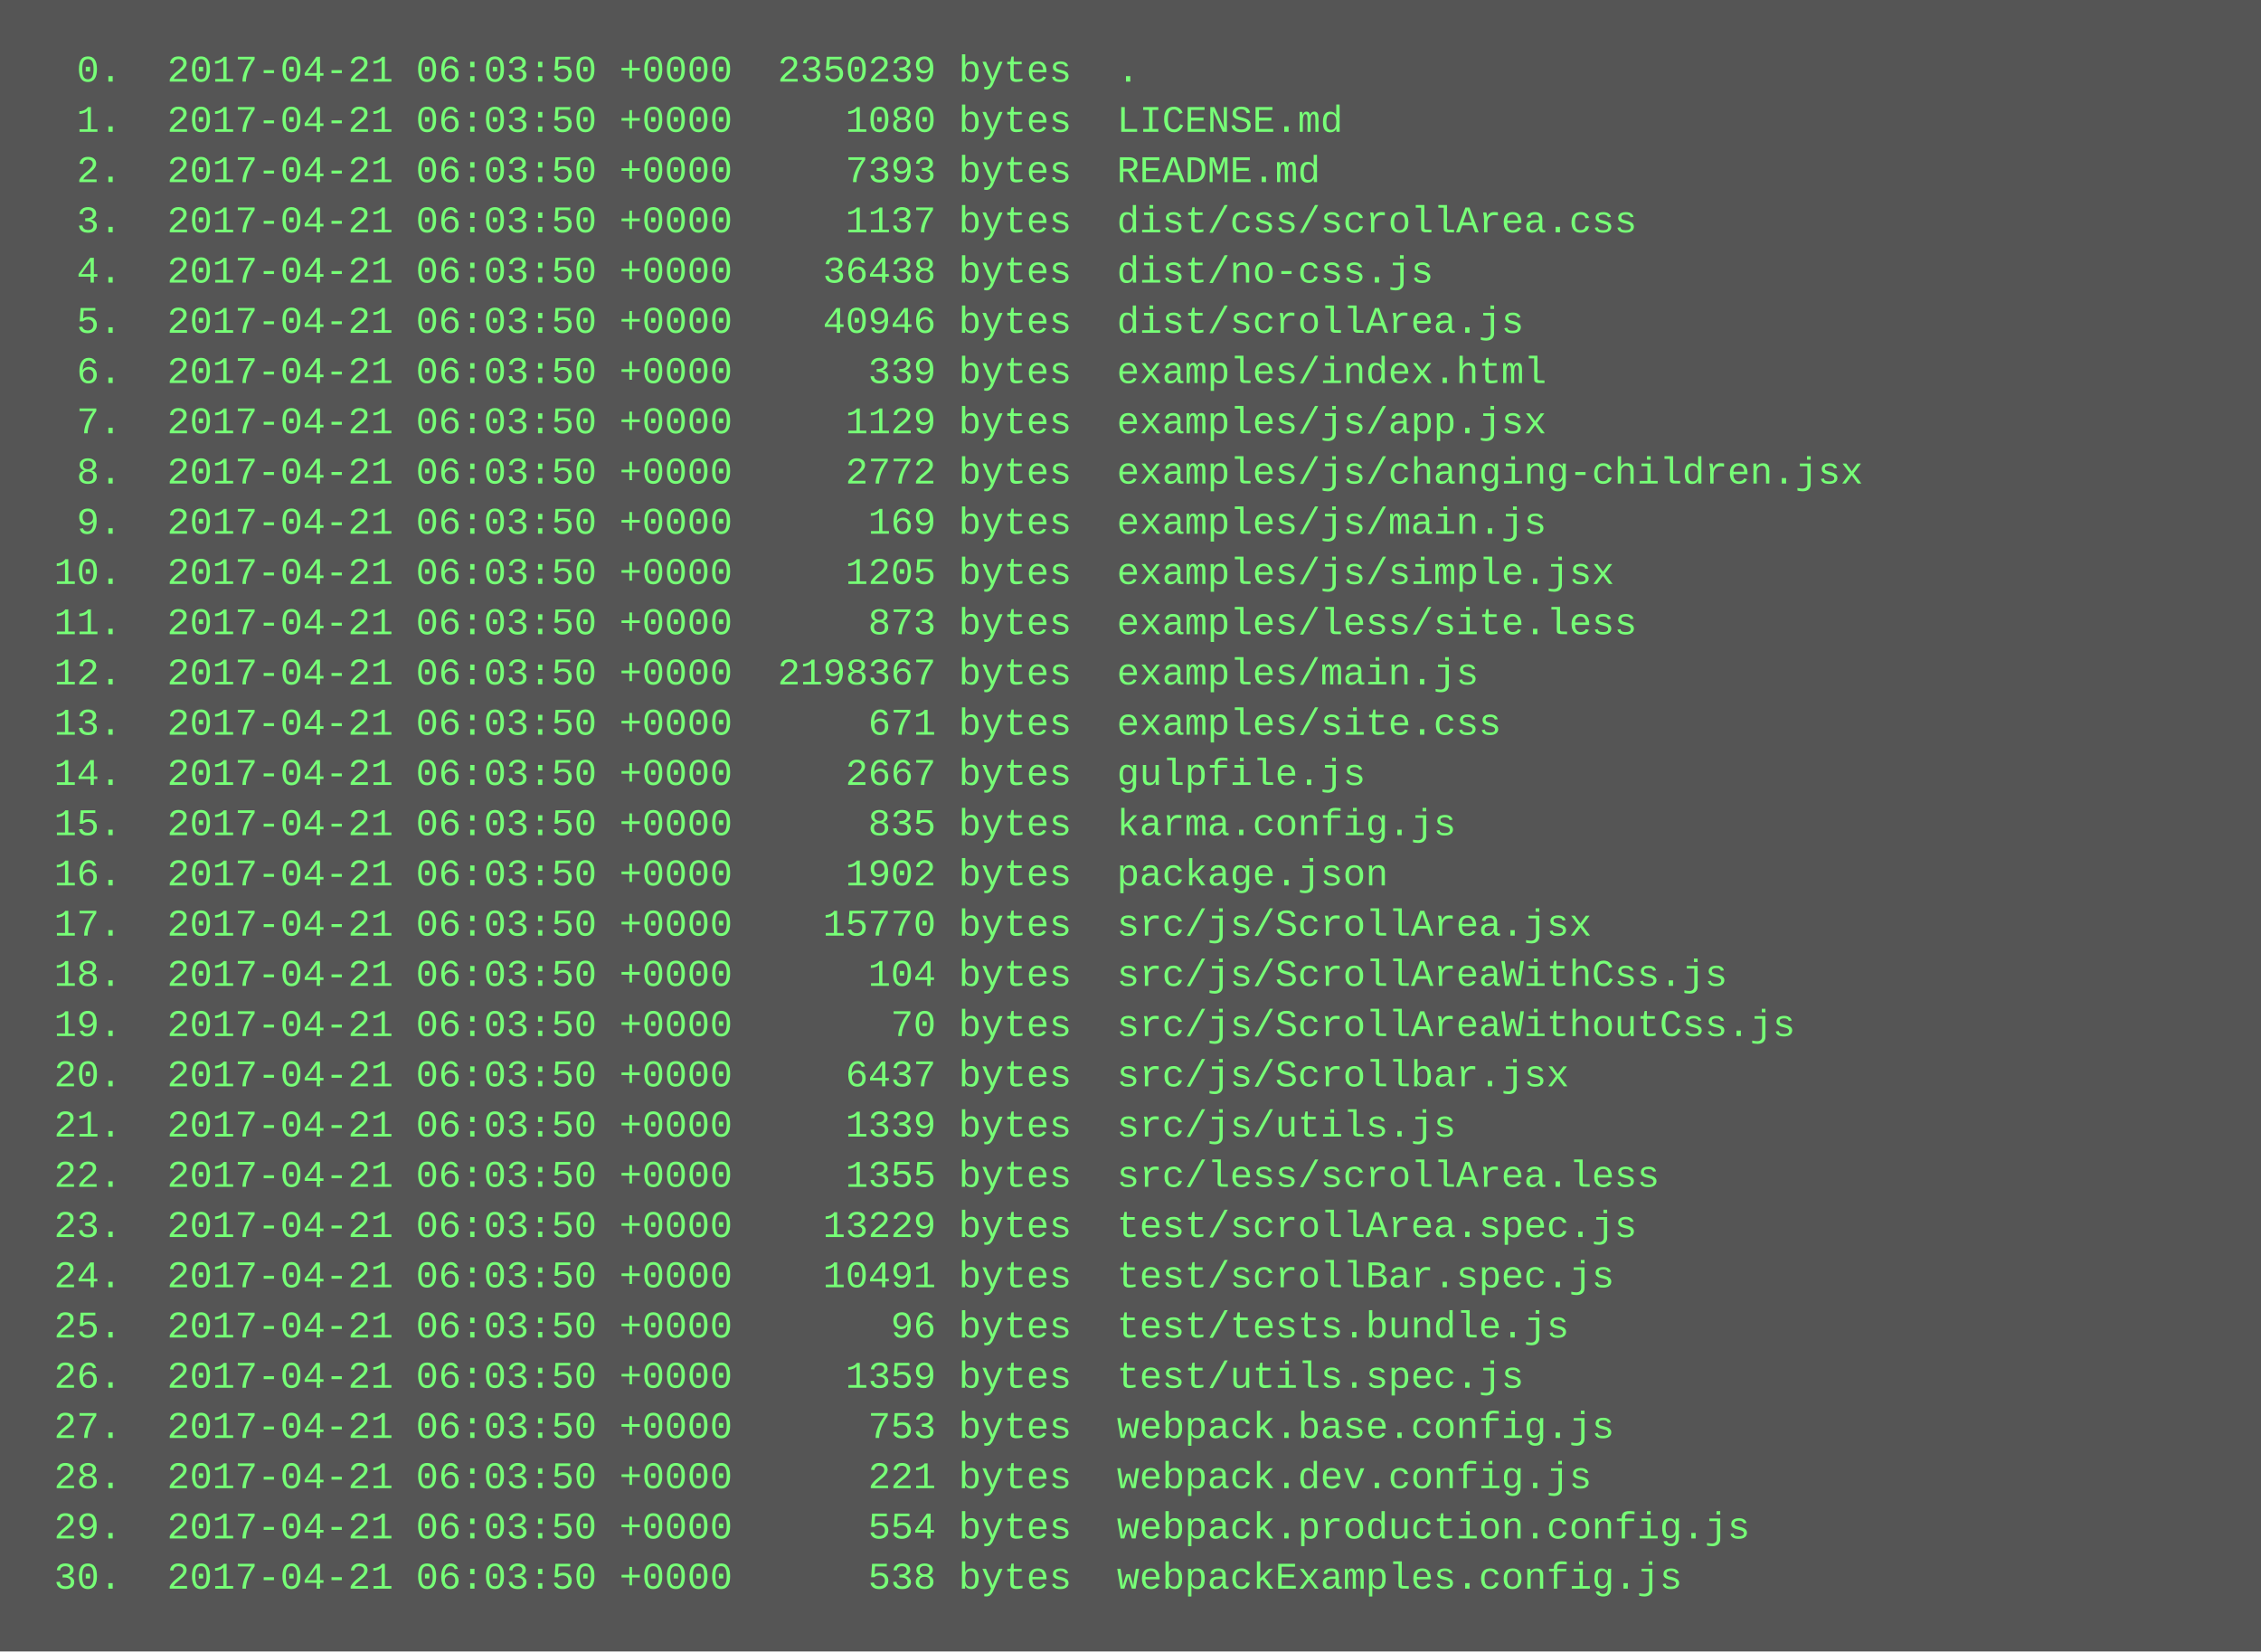
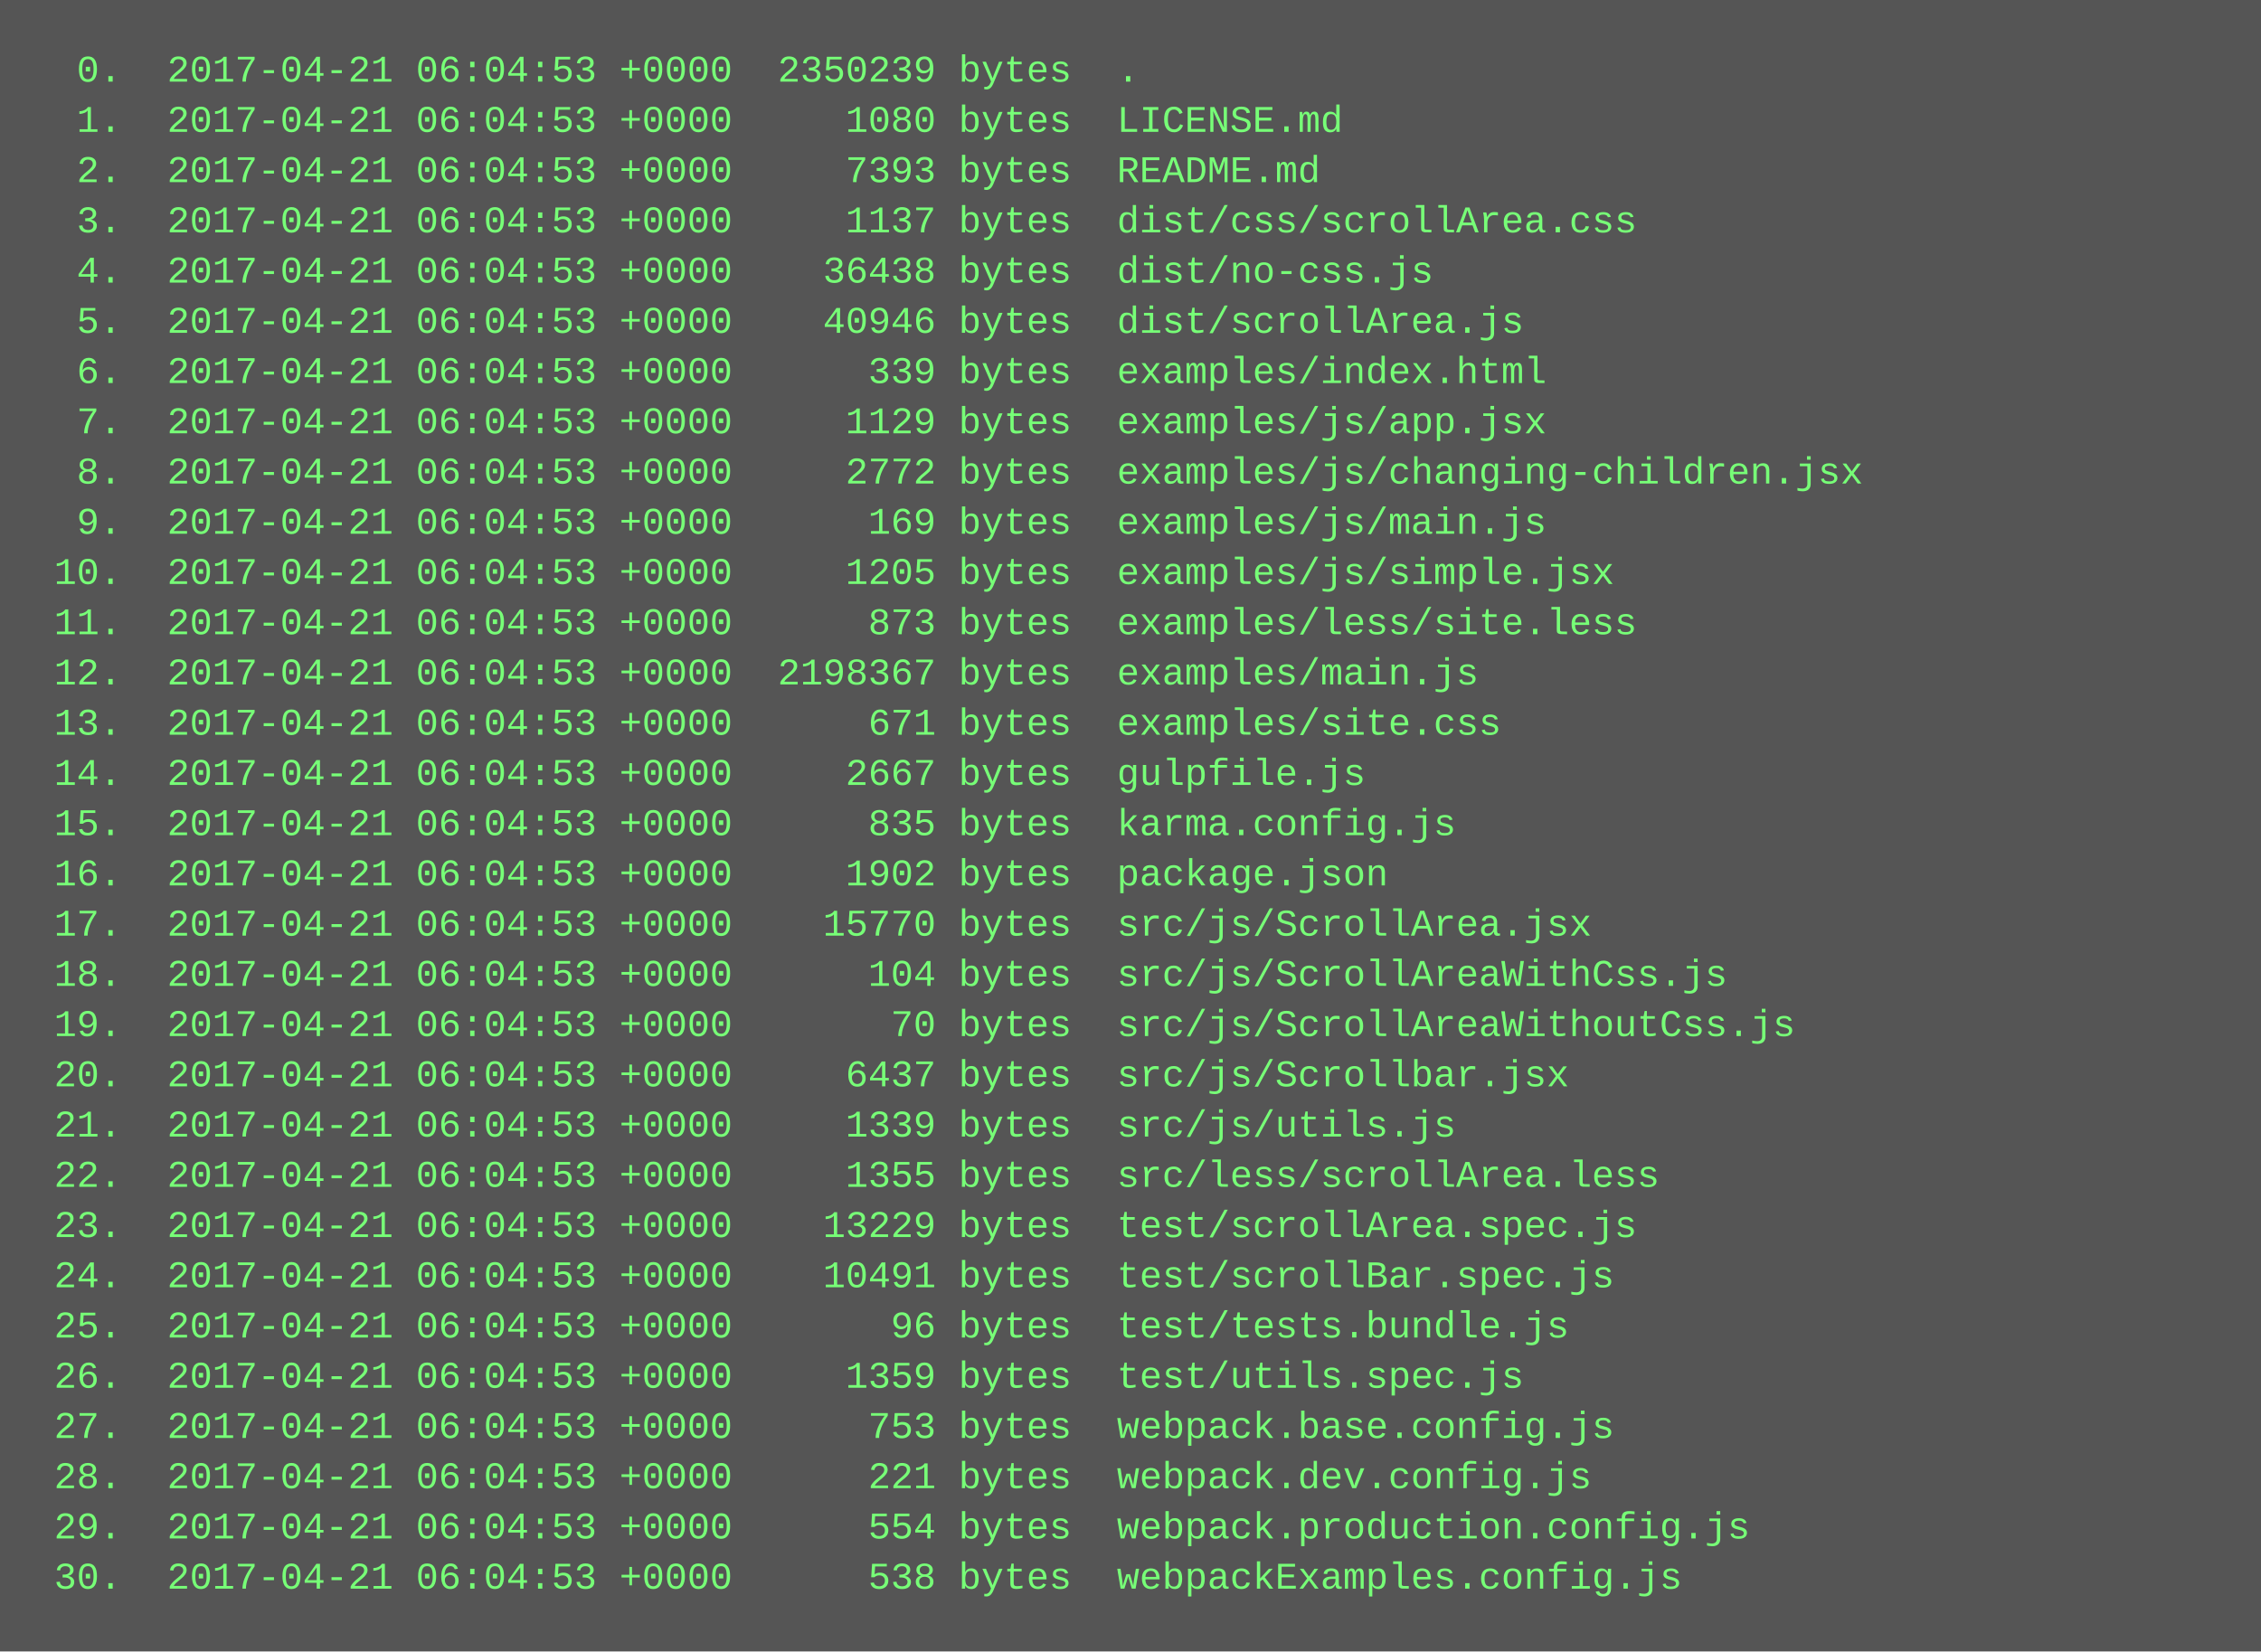
<svg xmlns="http://www.w3.org/2000/svg" height="526" width="720">
  <rect height="526" fill="#555" width="720" />
  <text fill="#7f7" font-family="Courier New" font-size="12" xml:space="preserve">
-     <tspan x="10" y="26">  0.  2017-04-21 06:03:50 +0000  2350239 bytes  .</tspan>
-     <tspan x="10" y="42">  1.  2017-04-21 06:03:50 +0000     1080 bytes  LICENSE.md</tspan>
-     <tspan x="10" y="58">  2.  2017-04-21 06:03:50 +0000     7393 bytes  README.md</tspan>
-     <tspan x="10" y="74">  3.  2017-04-21 06:03:50 +0000     1137 bytes  dist/css/scrollArea.css</tspan>
-     <tspan x="10" y="90">  4.  2017-04-21 06:03:50 +0000    36438 bytes  dist/no-css.js</tspan>
-     <tspan x="10" y="106">  5.  2017-04-21 06:03:50 +0000    40946 bytes  dist/scrollArea.js</tspan>
-     <tspan x="10" y="122">  6.  2017-04-21 06:03:50 +0000      339 bytes  examples/index.html</tspan>
-     <tspan x="10" y="138">  7.  2017-04-21 06:03:50 +0000     1129 bytes  examples/js/app.jsx</tspan>
-     <tspan x="10" y="154">  8.  2017-04-21 06:03:50 +0000     2772 bytes  examples/js/changing-children.jsx</tspan>
-     <tspan x="10" y="170">  9.  2017-04-21 06:03:50 +0000      169 bytes  examples/js/main.js</tspan>
-     <tspan x="10" y="186"> 10.  2017-04-21 06:03:50 +0000     1205 bytes  examples/js/simple.jsx</tspan>
-     <tspan x="10" y="202"> 11.  2017-04-21 06:03:50 +0000      873 bytes  examples/less/site.less</tspan>
-     <tspan x="10" y="218"> 12.  2017-04-21 06:03:50 +0000  2198367 bytes  examples/main.js</tspan>
-     <tspan x="10" y="234"> 13.  2017-04-21 06:03:50 +0000      671 bytes  examples/site.css</tspan>
-     <tspan x="10" y="250"> 14.  2017-04-21 06:03:50 +0000     2667 bytes  gulpfile.js</tspan>
-     <tspan x="10" y="266"> 15.  2017-04-21 06:03:50 +0000      835 bytes  karma.config.js</tspan>
-     <tspan x="10" y="282"> 16.  2017-04-21 06:03:50 +0000     1902 bytes  package.json</tspan>
-     <tspan x="10" y="298"> 17.  2017-04-21 06:03:50 +0000    15770 bytes  src/js/ScrollArea.jsx</tspan>
-     <tspan x="10" y="314"> 18.  2017-04-21 06:03:50 +0000      104 bytes  src/js/ScrollAreaWithCss.js</tspan>
-     <tspan x="10" y="330"> 19.  2017-04-21 06:03:50 +0000       70 bytes  src/js/ScrollAreaWithoutCss.js</tspan>
-     <tspan x="10" y="346"> 20.  2017-04-21 06:03:50 +0000     6437 bytes  src/js/Scrollbar.jsx</tspan>
-     <tspan x="10" y="362"> 21.  2017-04-21 06:03:50 +0000     1339 bytes  src/js/utils.js</tspan>
-     <tspan x="10" y="378"> 22.  2017-04-21 06:03:50 +0000     1355 bytes  src/less/scrollArea.less</tspan>
-     <tspan x="10" y="394"> 23.  2017-04-21 06:03:50 +0000    13229 bytes  test/scrollArea.spec.js</tspan>
-     <tspan x="10" y="410"> 24.  2017-04-21 06:03:50 +0000    10491 bytes  test/scrollBar.spec.js</tspan>
-     <tspan x="10" y="426"> 25.  2017-04-21 06:03:50 +0000       96 bytes  test/tests.bundle.js</tspan>
-     <tspan x="10" y="442"> 26.  2017-04-21 06:03:50 +0000     1359 bytes  test/utils.spec.js</tspan>
-     <tspan x="10" y="458"> 27.  2017-04-21 06:03:50 +0000      753 bytes  webpack.base.config.js</tspan>
-     <tspan x="10" y="474"> 28.  2017-04-21 06:03:50 +0000      221 bytes  webpack.dev.config.js</tspan>
-     <tspan x="10" y="490"> 29.  2017-04-21 06:03:50 +0000      554 bytes  webpack.production.config.js</tspan>
-     <tspan x="10" y="506"> 30.  2017-04-21 06:03:50 +0000      538 bytes  webpackExamples.config.js</tspan>
+     <tspan x="10" y="26">  0.  2017-04-21 06:04:53 +0000  2350239 bytes  .</tspan>
+     <tspan x="10" y="42">  1.  2017-04-21 06:04:53 +0000     1080 bytes  LICENSE.md</tspan>
+     <tspan x="10" y="58">  2.  2017-04-21 06:04:53 +0000     7393 bytes  README.md</tspan>
+     <tspan x="10" y="74">  3.  2017-04-21 06:04:53 +0000     1137 bytes  dist/css/scrollArea.css</tspan>
+     <tspan x="10" y="90">  4.  2017-04-21 06:04:53 +0000    36438 bytes  dist/no-css.js</tspan>
+     <tspan x="10" y="106">  5.  2017-04-21 06:04:53 +0000    40946 bytes  dist/scrollArea.js</tspan>
+     <tspan x="10" y="122">  6.  2017-04-21 06:04:53 +0000      339 bytes  examples/index.html</tspan>
+     <tspan x="10" y="138">  7.  2017-04-21 06:04:53 +0000     1129 bytes  examples/js/app.jsx</tspan>
+     <tspan x="10" y="154">  8.  2017-04-21 06:04:53 +0000     2772 bytes  examples/js/changing-children.jsx</tspan>
+     <tspan x="10" y="170">  9.  2017-04-21 06:04:53 +0000      169 bytes  examples/js/main.js</tspan>
+     <tspan x="10" y="186"> 10.  2017-04-21 06:04:53 +0000     1205 bytes  examples/js/simple.jsx</tspan>
+     <tspan x="10" y="202"> 11.  2017-04-21 06:04:53 +0000      873 bytes  examples/less/site.less</tspan>
+     <tspan x="10" y="218"> 12.  2017-04-21 06:04:53 +0000  2198367 bytes  examples/main.js</tspan>
+     <tspan x="10" y="234"> 13.  2017-04-21 06:04:53 +0000      671 bytes  examples/site.css</tspan>
+     <tspan x="10" y="250"> 14.  2017-04-21 06:04:53 +0000     2667 bytes  gulpfile.js</tspan>
+     <tspan x="10" y="266"> 15.  2017-04-21 06:04:53 +0000      835 bytes  karma.config.js</tspan>
+     <tspan x="10" y="282"> 16.  2017-04-21 06:04:53 +0000     1902 bytes  package.json</tspan>
+     <tspan x="10" y="298"> 17.  2017-04-21 06:04:53 +0000    15770 bytes  src/js/ScrollArea.jsx</tspan>
+     <tspan x="10" y="314"> 18.  2017-04-21 06:04:53 +0000      104 bytes  src/js/ScrollAreaWithCss.js</tspan>
+     <tspan x="10" y="330"> 19.  2017-04-21 06:04:53 +0000       70 bytes  src/js/ScrollAreaWithoutCss.js</tspan>
+     <tspan x="10" y="346"> 20.  2017-04-21 06:04:53 +0000     6437 bytes  src/js/Scrollbar.jsx</tspan>
+     <tspan x="10" y="362"> 21.  2017-04-21 06:04:53 +0000     1339 bytes  src/js/utils.js</tspan>
+     <tspan x="10" y="378"> 22.  2017-04-21 06:04:53 +0000     1355 bytes  src/less/scrollArea.less</tspan>
+     <tspan x="10" y="394"> 23.  2017-04-21 06:04:53 +0000    13229 bytes  test/scrollArea.spec.js</tspan>
+     <tspan x="10" y="410"> 24.  2017-04-21 06:04:53 +0000    10491 bytes  test/scrollBar.spec.js</tspan>
+     <tspan x="10" y="426"> 25.  2017-04-21 06:04:53 +0000       96 bytes  test/tests.bundle.js</tspan>
+     <tspan x="10" y="442"> 26.  2017-04-21 06:04:53 +0000     1359 bytes  test/utils.spec.js</tspan>
+     <tspan x="10" y="458"> 27.  2017-04-21 06:04:53 +0000      753 bytes  webpack.base.config.js</tspan>
+     <tspan x="10" y="474"> 28.  2017-04-21 06:04:53 +0000      221 bytes  webpack.dev.config.js</tspan>
+     <tspan x="10" y="490"> 29.  2017-04-21 06:04:53 +0000      554 bytes  webpack.production.config.js</tspan>
+     <tspan x="10" y="506"> 30.  2017-04-21 06:04:53 +0000      538 bytes  webpackExamples.config.js</tspan>
  </text>
</svg>
